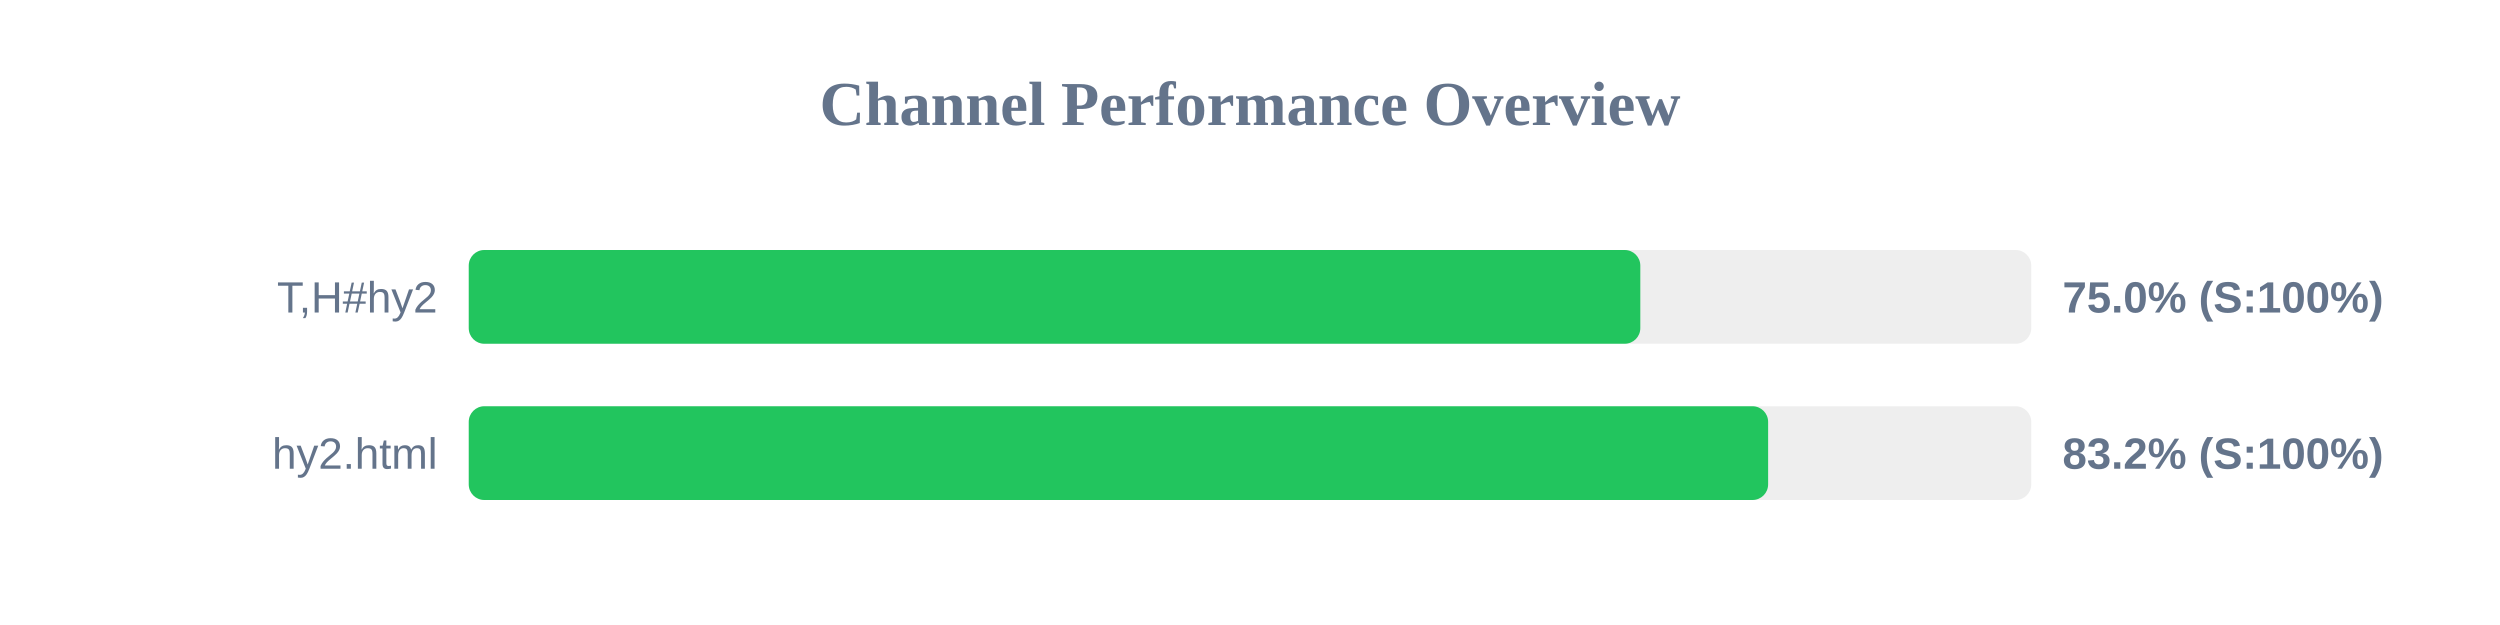
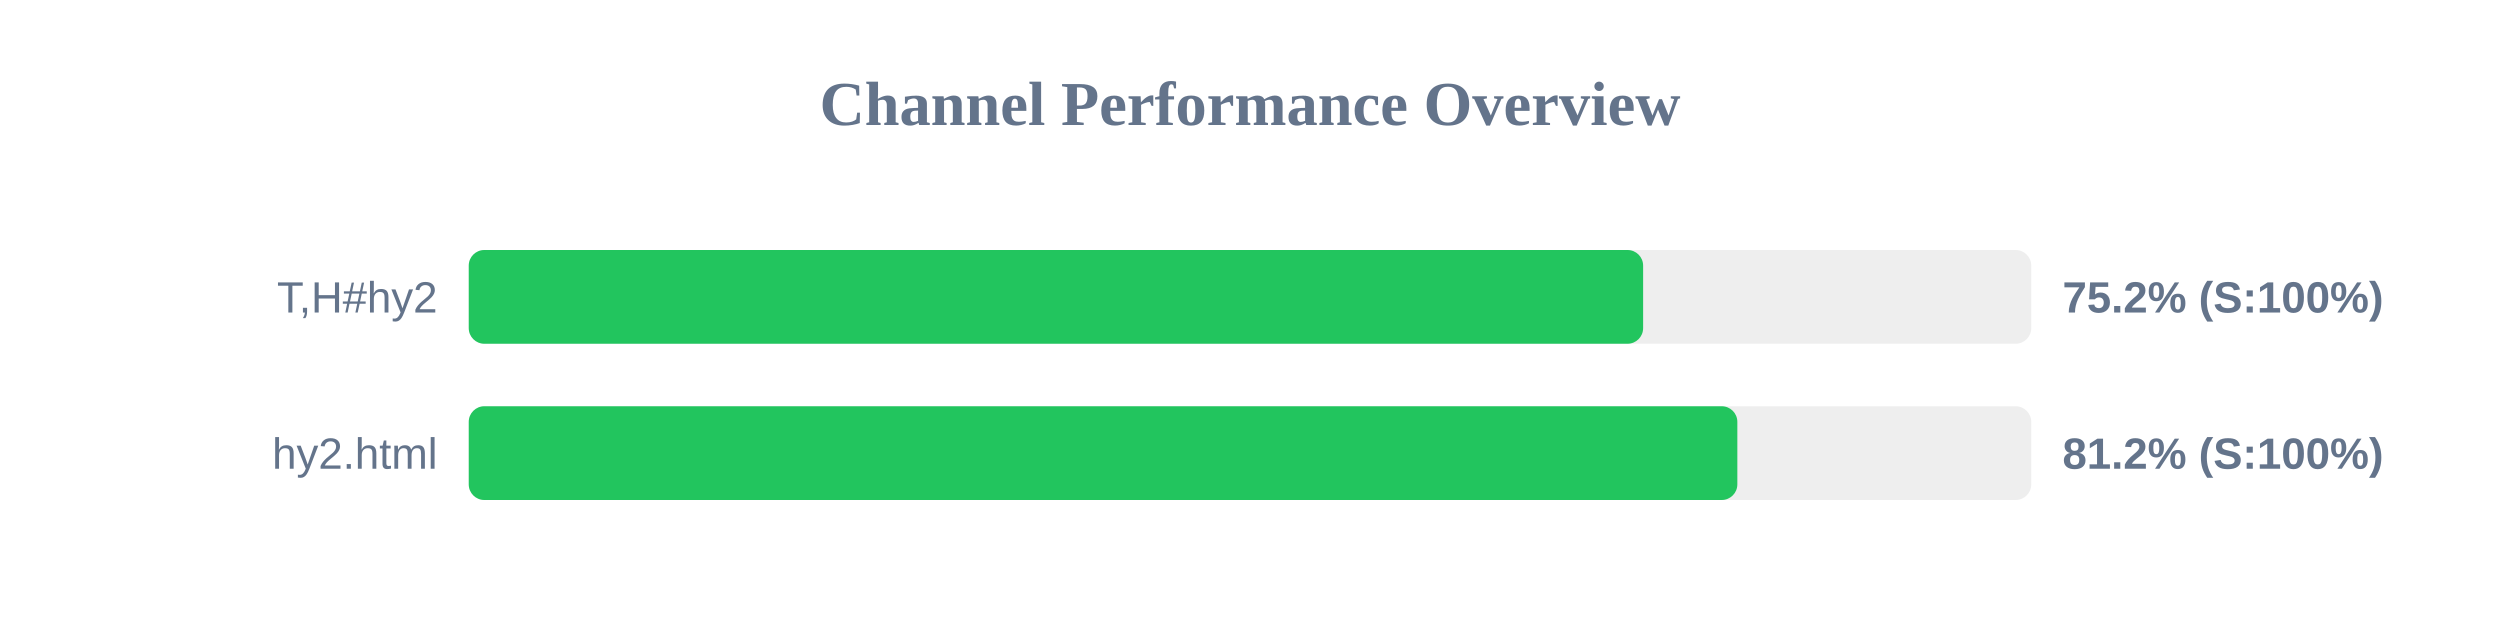
<svg xmlns="http://www.w3.org/2000/svg" width="800" height="200" version="1.1">
  <style>
        .row { font: 14px Arial; fill: #64748b; }
        .score { font: bold 14px Arial; fill: #64748b; }
    </style>
  <text x="400" y="40" text-anchor="middle" font-size="20px" font-weight="bold" fill="#64748b">Channel Performance Overview</text>
  <rect x="150" y="80" width="500" height="30" fill="#eee" rx="5" />
-   <rect x="150" y="80" width="374.9" height="30" fill="#22c55e" rx="5" />
+   <rect x="150" y="80" width="375.8" height="30" fill="#22c55e" rx="5" />
  <text x="140" y="100" text-anchor="end" class="row">T,H#hy2</text>
-   <text x="660" y="100" text-anchor="start" class="score">75.0% (S:100%)</text>
+   <text x="660" y="100" text-anchor="start" class="score">75.2% (S:100%)</text>
  <rect x="150" y="130" width="500" height="30" fill="#eee" rx="5" />
-   <rect x="150" y="130" width="415.8" height="30" fill="#22c55e" rx="5" />
+   <rect x="150" y="130" width="405.95" height="30" fill="#22c55e" rx="5" />
  <text x="140" y="150" text-anchor="end" class="row">hy2.html</text>
-   <text x="660" y="150" text-anchor="start" class="score">83.2% (S:100%)</text>
+   <text x="660" y="150" text-anchor="start" class="score">81.2% (S:100%)</text>
</svg>
